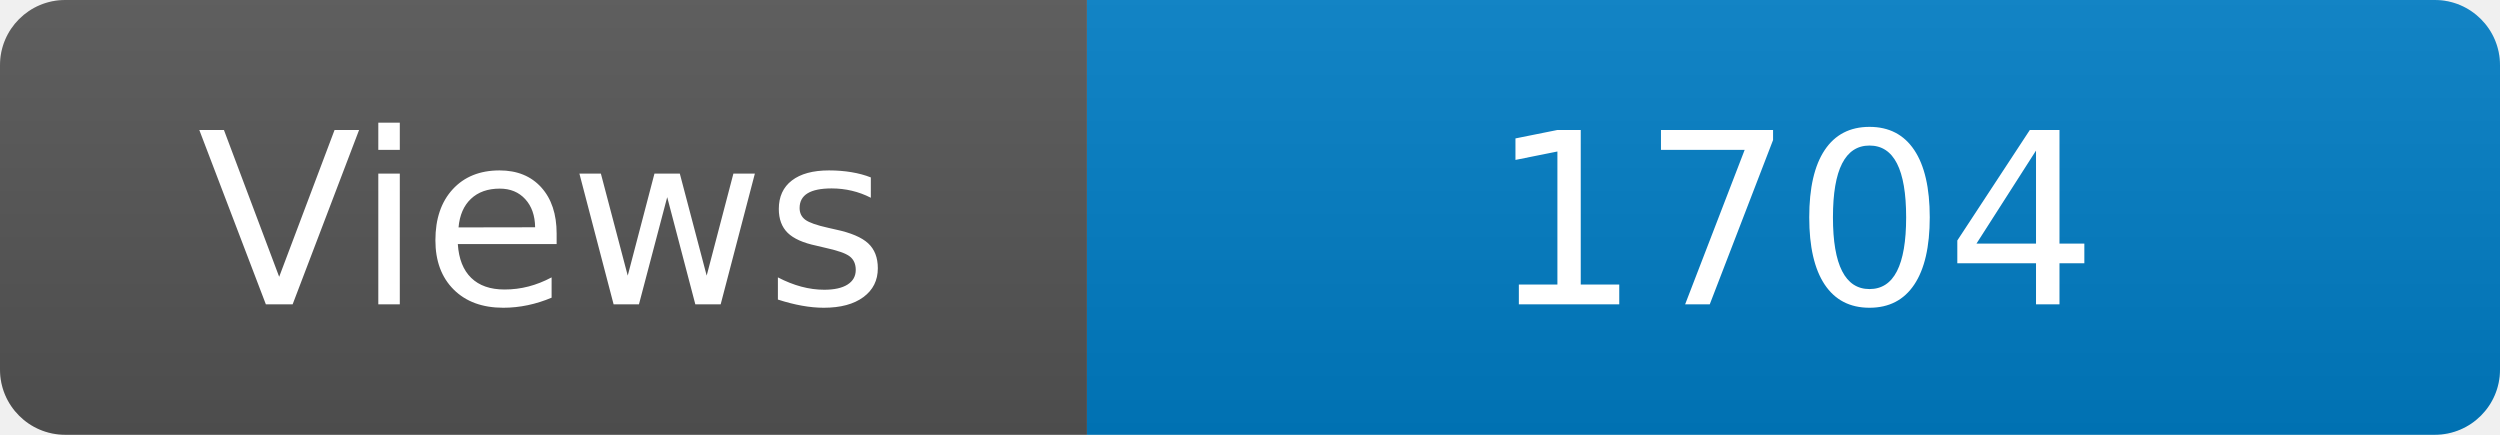
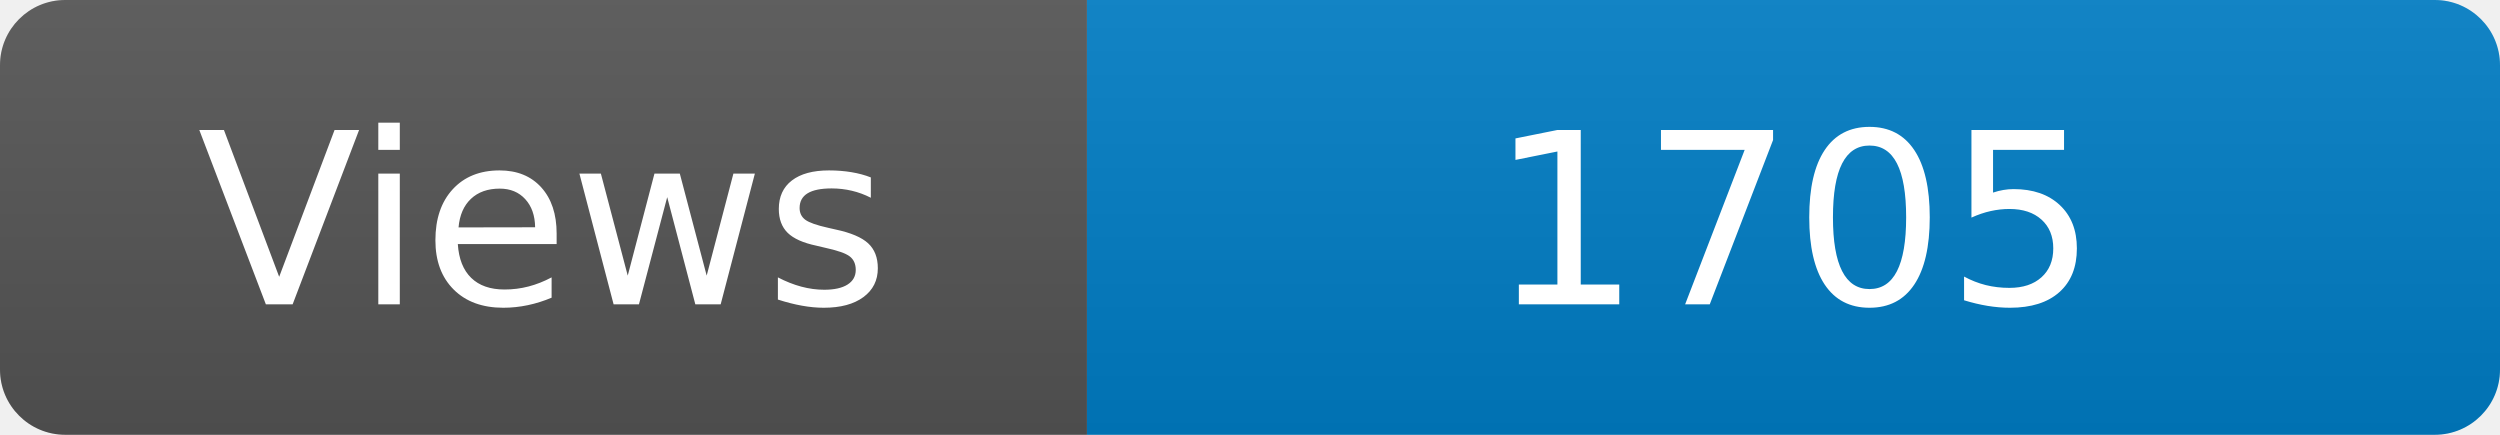
<svg xmlns="http://www.w3.org/2000/svg" width="115" height="20" role="img" aria-label="Maintained?: yes">
  <linearGradient id="s" x2="0" y2="100%">
    <stop offset="0" stop-color="#bbb" stop-opacity=".1" />
    <stop offset="1" stop-opacity=".1" />
  </linearGradient>
  <clipPath id="r">
    <rect width="115" height="20" rx="3" fill="#fff" />
  </clipPath>
  <g clip-path="url(#r)">
    <rect width="50" height="20" fill="#555" />
    <rect x="50" width="160" height="20" fill="#007ec6" />
    <rect width="115" height="20" fill="url(#s)" />
  </g>
  <g fill="#fff" text-anchor="middle" font-family="Verdana,Geneva,DejaVu Sans,sans-serif" font-size="110">
    <text x="250" y="140" transform="scale(.1)" fill="#fff">Views</text>
-     <text x="825" y="140" transform="scale(.1)" fill="#fff">1704</text>
+     <text x="825" y="140" transform="scale(.1)" fill="#fff">1705</text>
  </g>
</svg>
